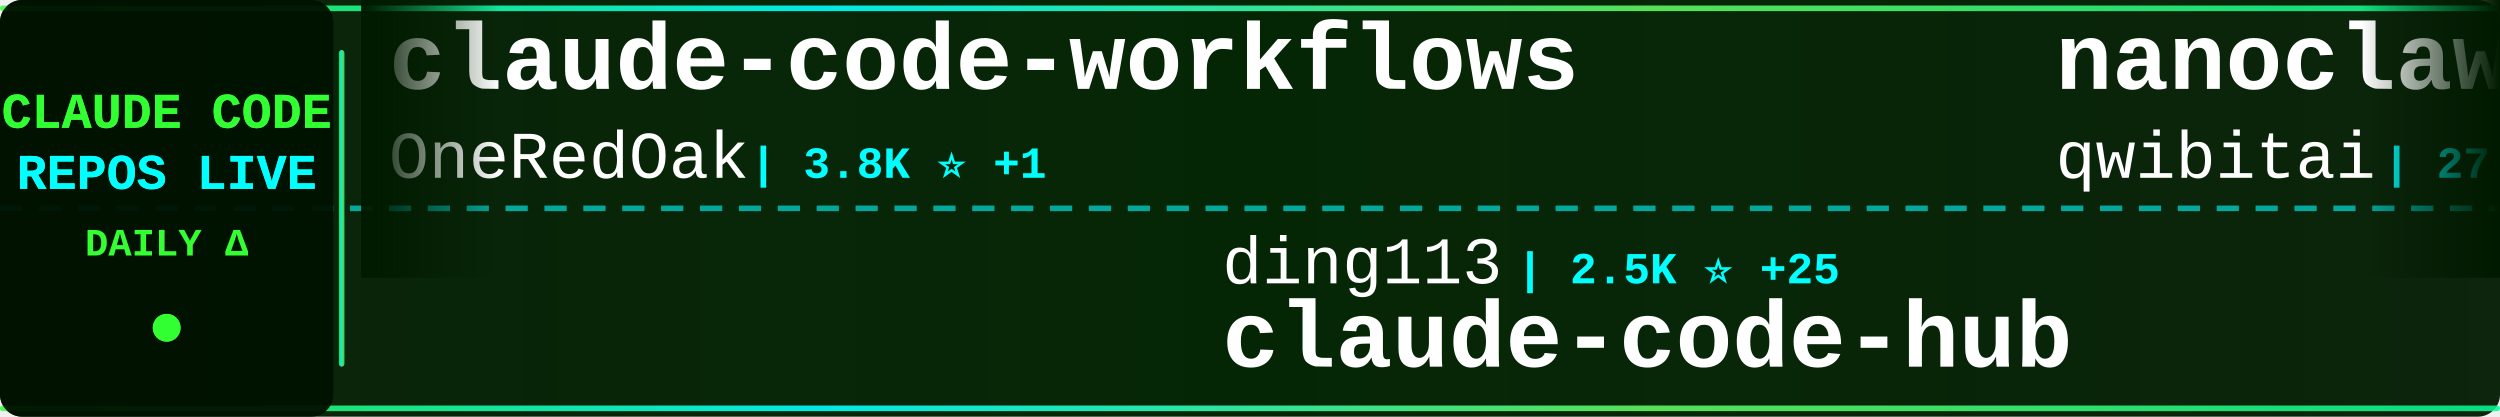
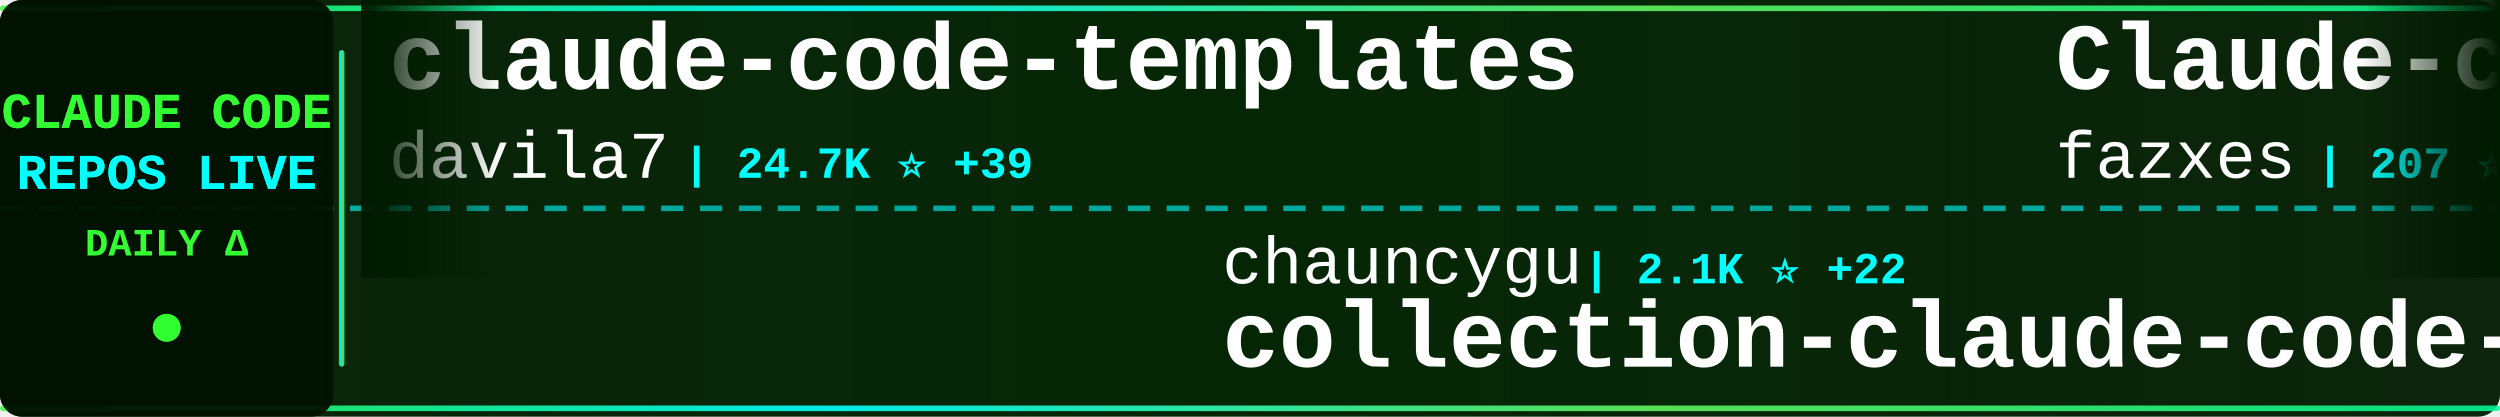
<svg xmlns="http://www.w3.org/2000/svg" width="900" height="150">
  <defs>
    <linearGradient id="tickerBg" x1="0%" y1="0%" x2="100%" y2="0%">
      <stop offset="0%" style="stop-color:#001a00;stop-opacity:0.95" />
      <stop offset="50%" style="stop-color:#002200;stop-opacity:0.98" />
      <stop offset="100%" style="stop-color:#001a00;stop-opacity:0.95" />
    </linearGradient>
    <linearGradient id="borderGrad" x1="0%" y1="0%" x2="100%" y2="0%">
      <stop offset="0%" style="stop-color:#33ff33;stop-opacity:0.85">
        <animate attributeName="stop-opacity" values="0.85;1;0.85" dur="2s" repeatCount="indefinite" />
      </stop>
      <stop offset="33%" style="stop-color:#00ffff;stop-opacity:0.9">
        <animate attributeName="stop-opacity" values="0.9;1;0.9" dur="2.2s" repeatCount="indefinite" />
      </stop>
      <stop offset="66%" style="stop-color:#66ff66;stop-opacity:0.85">
        <animate attributeName="stop-opacity" values="0.85;1;0.85" dur="1.8s" repeatCount="indefinite" />
      </stop>
      <stop offset="100%" style="stop-color:#00ff99;stop-opacity:0.85">
        <animate attributeName="stop-opacity" values="0.85;1;0.85" dur="2s" repeatCount="indefinite" />
      </stop>
    </linearGradient>
    <filter id="textGlow">
      <feGaussianBlur stdDeviation="0.1" result="coloredBlur" />
      <feMerge>
        <feMergeNode in="coloredBlur" />
        <feMergeNode in="SourceGraphic" />
      </feMerge>
    </filter>
    <filter id="metricGlow">
      <feGaussianBlur stdDeviation="0.2" result="coloredBlur" />
      <feMerge>
        <feMergeNode in="coloredBlur" />
        <feMergeNode in="SourceGraphic" />
      </feMerge>
    </filter>
    <linearGradient id="leftFade" x1="0%" y1="0%" x2="100%" y2="0%">
      <stop offset="0%" style="stop-color:#001a00;stop-opacity:1" />
      <stop offset="100%" style="stop-color:#001a00;stop-opacity:0" />
    </linearGradient>
    <linearGradient id="rightFade" x1="0%" y1="0%" x2="100%" y2="0%">
      <stop offset="0%" style="stop-color:#001a00;stop-opacity:0" />
      <stop offset="100%" style="stop-color:#001a00;stop-opacity:1" />
    </linearGradient>
  </defs>
  <rect width="900" height="150" fill="url(#tickerBg)" rx="8" />
  <rect x="0" y="2" width="900" height="2" fill="url(#borderGrad)" rx="1" />
  <rect x="0" y="146" width="900" height="2" fill="url(#borderGrad)" rx="1" />
  <line x1="0" y1="75" x2="900" y2="75" stroke="#00ffff" stroke-width="2" stroke-dasharray="8 6" opacity="0.6" />
  <rect x="0" y="0" width="120" height="150" fill="#001100" opacity="0.95" rx="8" />
  <text x="60" y="46" font-family="'Courier New', monospace" font-size="18" font-weight="bold" fill="#33ff33" text-anchor="middle" filter="url(#textGlow)">
    CLAUDE CODE
  </text>
  <text x="60" y="68" font-family="'Courier New', monospace" font-size="18" font-weight="bold" fill="#00ffff" text-anchor="middle" filter="url(#textGlow)">
    REPOS LIVE
  </text>
  <text x="60" y="92" font-family="'Courier New', monospace" font-size="14" font-weight="bold" fill="#33ff33" text-anchor="middle">
    DAILY Δ
  </text>
  <circle cx="60" cy="118" r="5" fill="#33ff33" filter="url(#metricGlow)">
    <animate attributeName="r" values="4;6;4" dur="1.5s" repeatCount="indefinite" />
    <animate attributeName="opacity" values="0.6;1;0.6" dur="1.5s" repeatCount="indefinite" />
  </circle>
  <rect x="122" y="18" width="2" height="114" fill="url(#borderGrad)" rx="1" />
  <clipPath id="tickerClip">
    <rect x="130" y="0" width="770" height="150" />
  </clipPath>
  <g clip-path="url(#tickerClip)">
    <g id="tickerItems">
      <animateTransform attributeName="transform" attributeType="XML" type="translate" from="0 0" to="-3000 0" dur="54s" repeatCount="indefinite" />
      <g transform="translate(0, 0)">
-         <text x="140" y="32" font-family="'Courier New', monospace" font-size="34" font-weight="bold" fill="#ffffff">claude-code-workflows</text>
-         <text x="140" y="64" font-family="'Courier New', monospace" font-size="24" font-weight="normal" fill="#ffffff" opacity="1.0">OneRedOak</text>
-         <text x="270" y="64" font-family="'Courier New', monospace" font-size="16" font-weight="bold" fill="#00ffff"> | 3.8K ⭐ +1</text>
+         <text x="140" y="32" font-family="'Courier New', monospace" font-size="34" font-weight="bold" fill="#ffffff">claude-code-templates</text>
+         <text x="140" y="64" font-family="'Courier New', monospace" font-size="24" font-weight="normal" fill="#ffffff" opacity="1.0">davila7</text>
+         <text x="246" y="64" font-family="'Courier New', monospace" font-size="16" font-weight="bold" fill="#00ffff"> | 24.7K ⭐ +39</text>
      </g>
      <g transform="translate(300, 0)">
-         <text x="140" y="102" font-family="'Courier New', monospace" font-size="24" font-weight="normal" fill="#ffffff" opacity="1.0">ding113</text>
-         <text x="246" y="102" font-family="'Courier New', monospace" font-size="16" font-weight="bold" fill="#00ffff"> | 2.5K ⭐ +25</text>
-         <text x="140" y="132" font-family="'Courier New', monospace" font-size="34" font-weight="bold" fill="#ffffff">claude-code-hub</text>
+         <text x="140" y="102" font-family="'Courier New', monospace" font-size="24" font-weight="normal" fill="#ffffff" opacity="1.0">chauncygu</text>
+         <text x="270" y="102" font-family="'Courier New', monospace" font-size="16" font-weight="bold" fill="#00ffff"> | 2.1K ⭐ +22</text>
+         <text x="140" y="132" font-family="'Courier New', monospace" font-size="34" font-weight="bold" fill="#ffffff">collection-claude-code-s...</text>
      </g>
      <g transform="translate(600, 0)">
-         <text x="140" y="32" font-family="'Courier New', monospace" font-size="34" font-weight="bold" fill="#ffffff">nanoclaw</text>
-         <text x="140" y="64" font-family="'Courier New', monospace" font-size="24" font-weight="normal" fill="#ffffff" opacity="1.0">qwibitai</text>
-         <text x="258" y="64" font-family="'Courier New', monospace" font-size="16" font-weight="bold" fill="#00ffff"> | 27.4K ⭐ +67</text>
+         <text x="140" y="32" font-family="'Courier New', monospace" font-size="34" font-weight="bold" fill="#ffffff">Claude-code</text>
+         <text x="140" y="64" font-family="'Courier New', monospace" font-size="24" font-weight="normal" fill="#ffffff" opacity="1.0">fazxes</text>
+         <text x="234" y="64" font-family="'Courier New', monospace" font-size="16" font-weight="bold" fill="#00ffff"> | 207 ⭐ +1</text>
      </g>
      <g transform="translate(900, 0)">
-         <text x="140" y="102" font-family="'Courier New', monospace" font-size="24" font-weight="normal" fill="#ffffff" opacity="1.0">RichardAtCT</text>
-         <text x="294" y="102" font-family="'Courier New', monospace" font-size="16" font-weight="bold" fill="#00ffff"> | 2.4K ⭐ +8</text>
-         <text x="140" y="132" font-family="'Courier New', monospace" font-size="34" font-weight="bold" fill="#ffffff">claude-code-telegram</text>
-       </g>
-       <g transform="translate(1200, 0)">
-         <text x="140" y="32" font-family="'Courier New', monospace" font-size="34" font-weight="bold" fill="#ffffff">claude-code-tudou</text>
-         <text x="140" y="64" font-family="'Courier New', monospace" font-size="24" font-weight="normal" fill="#ffffff" opacity="1.0">AICoderTudou</text>
-         <text x="306" y="64" font-family="'Courier New', monospace" font-size="16" font-weight="bold" fill="#00ffff"> | 485 ⭐ +3</text>
-       </g>
-       <g transform="translate(1500, 0)">
        <text x="140" y="102" font-family="'Courier New', monospace" font-size="24" font-weight="normal" fill="#ffffff" opacity="1.0">JrCx7scC</text>
        <text x="258" y="102" font-family="'Courier New', monospace" font-size="16" font-weight="bold" fill="#00ffff"> | 344 ⭐ +2</text>
        <text x="140" y="132" font-family="'Courier New', monospace" font-size="34" font-weight="bold" fill="#ffffff">claude-code-source</text>
      </g>
+       <g transform="translate(1200, 0)">
+         <text x="140" y="32" font-family="'Courier New', monospace" font-size="34" font-weight="bold" fill="#ffffff">nanoclaw</text>
+         <text x="140" y="64" font-family="'Courier New', monospace" font-size="24" font-weight="normal" fill="#ffffff" opacity="1.0">qwibitai</text>
+         <text x="258" y="64" font-family="'Courier New', monospace" font-size="16" font-weight="bold" fill="#00ffff"> | 27.4K ⭐ +65</text>
+       </g>
+       <g transform="translate(1500, 0)">
+         <text x="140" y="102" font-family="'Courier New', monospace" font-size="24" font-weight="normal" fill="#ffffff" opacity="1.0">ykdojo</text>
+         <text x="234" y="102" font-family="'Courier New', monospace" font-size="16" font-weight="bold" fill="#00ffff"> | 7.7K ⭐ +23</text>
+         <text x="140" y="132" font-family="'Courier New', monospace" font-size="34" font-weight="bold" fill="#ffffff">claude-code-tips</text>
+       </g>
      <g transform="translate(1800, 0)">
-         <text x="140" y="32" font-family="'Courier New', monospace" font-size="34" font-weight="bold" fill="#ffffff">Claude-Code-Source-Study</text>
-         <text x="140" y="64" font-family="'Courier New', monospace" font-size="24" font-weight="normal" fill="#ffffff" opacity="1.0">luyao618</text>
-         <text x="258" y="64" font-family="'Courier New', monospace" font-size="16" font-weight="bold" fill="#00ffff"> | 1.2K ⭐ +10</text>
+         <text x="140" y="32" font-family="'Courier New', monospace" font-size="34" font-weight="bold" fill="#ffffff">claude-code-rev</text>
+         <text x="140" y="64" font-family="'Courier New', monospace" font-size="24" font-weight="normal" fill="#ffffff" opacity="1.0">oboard</text>
+         <text x="234" y="64" font-family="'Courier New', monospace" font-size="16" font-weight="bold" fill="#00ffff"> | 3.0K ⭐ +12</text>
      </g>
      <g transform="translate(2100, 0)">
-         <text x="140" y="102" font-family="'Courier New', monospace" font-size="24" font-weight="normal" fill="#ffffff" opacity="1.0">frankbria</text>
-         <text x="270" y="102" font-family="'Courier New', monospace" font-size="16" font-weight="bold" fill="#00ffff"> | 8.7K ⭐ +20</text>
-         <text x="140" y="132" font-family="'Courier New', monospace" font-size="34" font-weight="bold" fill="#ffffff">ralph-claude-code</text>
+         <text x="140" y="102" font-family="'Courier New', monospace" font-size="24" font-weight="normal" fill="#ffffff" opacity="1.0">carlvellotti</text>
+         <text x="306" y="102" font-family="'Courier New', monospace" font-size="16" font-weight="bold" fill="#00ffff"> | 1.9K ⭐ +9</text>
+         <text x="140" y="132" font-family="'Courier New', monospace" font-size="34" font-weight="bold" fill="#ffffff">claude-code-pm-course</text>
      </g>
      <g transform="translate(2400, 0)">
-         <text x="140" y="32" font-family="'Courier New', monospace" font-size="34" font-weight="bold" fill="#ffffff">claude-code-proxy</text>
-         <text x="140" y="64" font-family="'Courier New', monospace" font-size="24" font-weight="normal" fill="#ffffff" opacity="1.0">fuergaosi233</text>
-         <text x="306" y="64" font-family="'Courier New', monospace" font-size="16" font-weight="bold" fill="#00ffff"> | 2.4K ⭐ +10</text>
+         <text x="140" y="32" font-family="'Courier New', monospace" font-size="34" font-weight="bold" fill="#ffffff">Claude-code</text>
+         <text x="140" y="64" font-family="'Courier New', monospace" font-size="24" font-weight="normal" fill="#ffffff" opacity="1.0">zstmfhy</text>
+         <text x="246" y="64" font-family="'Courier New', monospace" font-size="16" font-weight="bold" fill="#00ffff"> | 192 ⭐</text>
      </g>
      <g transform="translate(2700, 0)">
-         <text x="140" y="102" font-family="'Courier New', monospace" font-size="24" font-weight="normal" fill="#ffffff" opacity="1.0">affaan-m</text>
-         <text x="258" y="102" font-family="'Courier New', monospace" font-size="16" font-weight="bold" fill="#00ffff"> | 158.9K ⭐ +1.2K</text>
-         <text x="140" y="132" font-family="'Courier New', monospace" font-size="34" font-weight="bold" fill="#ffffff">everything-claude-code</text>
+         <text x="140" y="102" font-family="'Courier New', monospace" font-size="24" font-weight="normal" fill="#ffffff" opacity="1.0">ChinaSiro</text>
+         <text x="270" y="102" font-family="'Courier New', monospace" font-size="16" font-weight="bold" fill="#00ffff"> | 8.9K ⭐ +23</text>
+         <text x="140" y="132" font-family="'Courier New', monospace" font-size="34" font-weight="bold" fill="#ffffff">claude-code-sourcemap</text>
      </g>
      <g transform="translate(3000, 0)">
-         <text x="140" y="32" font-family="'Courier New', monospace" font-size="34" font-weight="bold" fill="#ffffff">claude-code-workflows</text>
-         <text x="140" y="64" font-family="'Courier New', monospace" font-size="24" font-weight="normal" fill="#ffffff" opacity="1.0">OneRedOak</text>
-         <text x="270" y="64" font-family="'Courier New', monospace" font-size="16" font-weight="bold" fill="#00ffff"> | 3.8K ⭐ +1</text>
+         <text x="140" y="32" font-family="'Courier New', monospace" font-size="34" font-weight="bold" fill="#ffffff">claude-code-templates</text>
+         <text x="140" y="64" font-family="'Courier New', monospace" font-size="24" font-weight="normal" fill="#ffffff" opacity="1.0">davila7</text>
+         <text x="246" y="64" font-family="'Courier New', monospace" font-size="16" font-weight="bold" fill="#00ffff"> | 24.7K ⭐ +39</text>
      </g>
      <g transform="translate(3300, 0)">
-         <text x="140" y="102" font-family="'Courier New', monospace" font-size="24" font-weight="normal" fill="#ffffff" opacity="1.0">ding113</text>
-         <text x="246" y="102" font-family="'Courier New', monospace" font-size="16" font-weight="bold" fill="#00ffff"> | 2.5K ⭐ +25</text>
-         <text x="140" y="132" font-family="'Courier New', monospace" font-size="34" font-weight="bold" fill="#ffffff">claude-code-hub</text>
+         <text x="140" y="102" font-family="'Courier New', monospace" font-size="24" font-weight="normal" fill="#ffffff" opacity="1.0">chauncygu</text>
+         <text x="270" y="102" font-family="'Courier New', monospace" font-size="16" font-weight="bold" fill="#00ffff"> | 2.1K ⭐ +22</text>
+         <text x="140" y="132" font-family="'Courier New', monospace" font-size="34" font-weight="bold" fill="#ffffff">collection-claude-code-s...</text>
      </g>
      <g transform="translate(3600, 0)">
-         <text x="140" y="32" font-family="'Courier New', monospace" font-size="34" font-weight="bold" fill="#ffffff">nanoclaw</text>
-         <text x="140" y="64" font-family="'Courier New', monospace" font-size="24" font-weight="normal" fill="#ffffff" opacity="1.0">qwibitai</text>
-         <text x="258" y="64" font-family="'Courier New', monospace" font-size="16" font-weight="bold" fill="#00ffff"> | 27.4K ⭐ +67</text>
+         <text x="140" y="32" font-family="'Courier New', monospace" font-size="34" font-weight="bold" fill="#ffffff">Claude-code</text>
+         <text x="140" y="64" font-family="'Courier New', monospace" font-size="24" font-weight="normal" fill="#ffffff" opacity="1.0">fazxes</text>
+         <text x="234" y="64" font-family="'Courier New', monospace" font-size="16" font-weight="bold" fill="#00ffff"> | 207 ⭐ +1</text>
      </g>
      <g transform="translate(3900, 0)">
-         <text x="140" y="102" font-family="'Courier New', monospace" font-size="24" font-weight="normal" fill="#ffffff" opacity="1.0">RichardAtCT</text>
-         <text x="294" y="102" font-family="'Courier New', monospace" font-size="16" font-weight="bold" fill="#00ffff"> | 2.4K ⭐ +8</text>
-         <text x="140" y="132" font-family="'Courier New', monospace" font-size="34" font-weight="bold" fill="#ffffff">claude-code-telegram</text>
+         <text x="140" y="102" font-family="'Courier New', monospace" font-size="24" font-weight="normal" fill="#ffffff" opacity="1.0">JrCx7scC</text>
+         <text x="258" y="102" font-family="'Courier New', monospace" font-size="16" font-weight="bold" fill="#00ffff"> | 344 ⭐ +2</text>
+         <text x="140" y="132" font-family="'Courier New', monospace" font-size="34" font-weight="bold" fill="#ffffff">claude-code-source</text>
      </g>
    </g>
  </g>
  <rect x="130" y="0" width="50" height="100" fill="url(#leftFade)" />
  <rect x="850" y="0" width="50" height="100" fill="url(#rightFade)" />
</svg>
